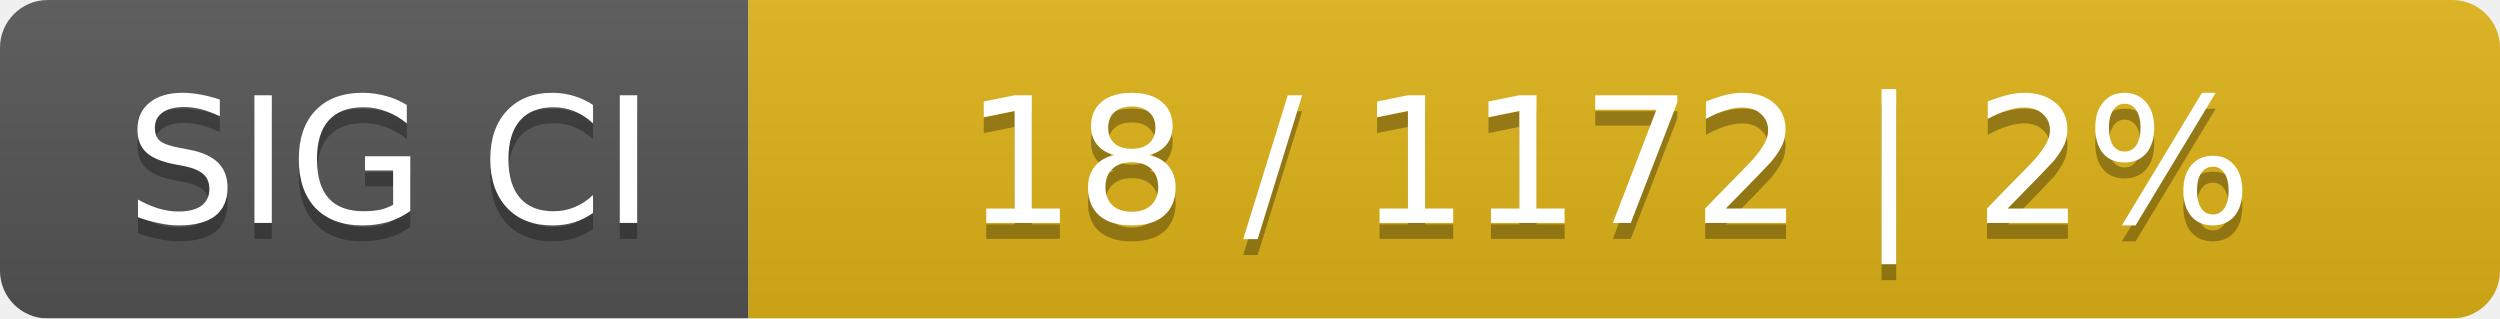
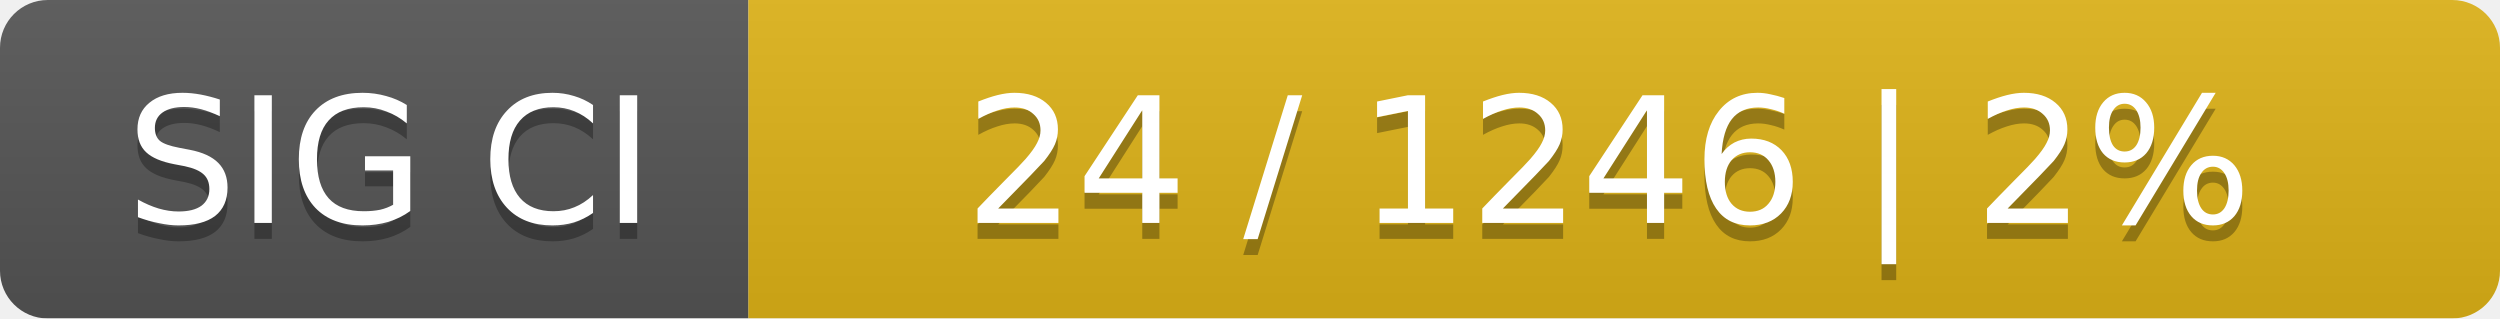
<svg xmlns="http://www.w3.org/2000/svg" width="157" height="20">
  <linearGradient id="smooth" x2="0" y2="100%">
    <stop offset="0" stop-color="#bbb" stop-opacity=".1" />
    <stop offset="1" stop-opacity=".1" />
  </linearGradient>
  <mask id="round">
    <rect width="157" height="20" rx="3" fill="#fff" />
  </mask>
  <g mask="url(#round)">
    <rect width="47" height="20" fill="#555" />
    <rect x="47" width="110" height="20" fill="#dfb317" />
    <rect width="157" height="20" fill="url(#smooth)" />
  </g>
  <g fill="#fff" text-anchor="middle" font-family="DejaVu Sans,Verdana,Geneva,sans-serif" font-size="11">
    <text x="24.5" y="15" fill="#010101" fill-opacity=".3">SIG CI</text>
    <text x="24.5" y="14">SIG CI</text>
-     <text x="101" y="15" fill="#010101" fill-opacity=".3">18 / 1172    |    2%</text>
-     <text x="101" y="14">18 / 1172    |    2%</text>
+     <text x="101" y="15" fill="#010101" fill-opacity=".3">24 / 1246    |    2%</text>
+     <text x="101" y="14">24 / 1246    |    2%</text>
  </g>
</svg>
